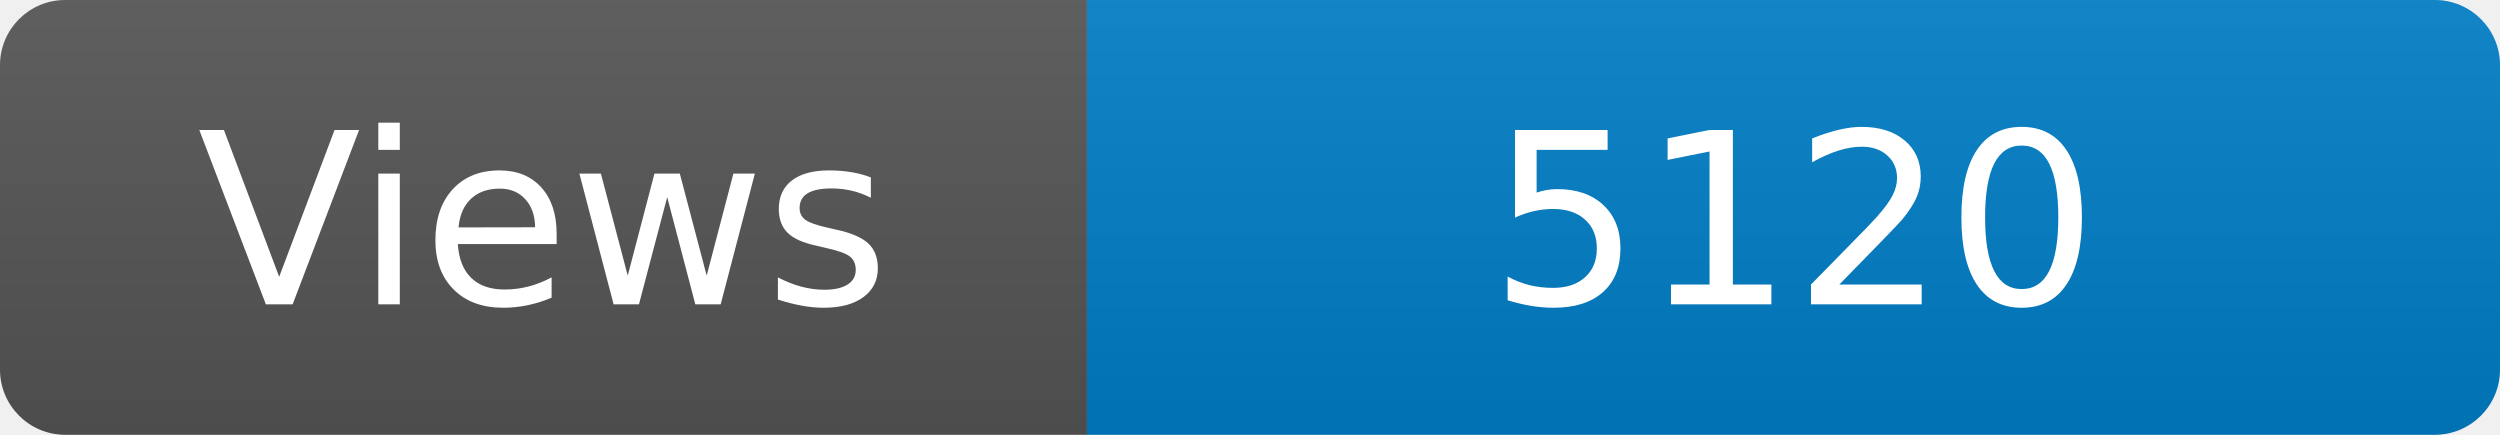
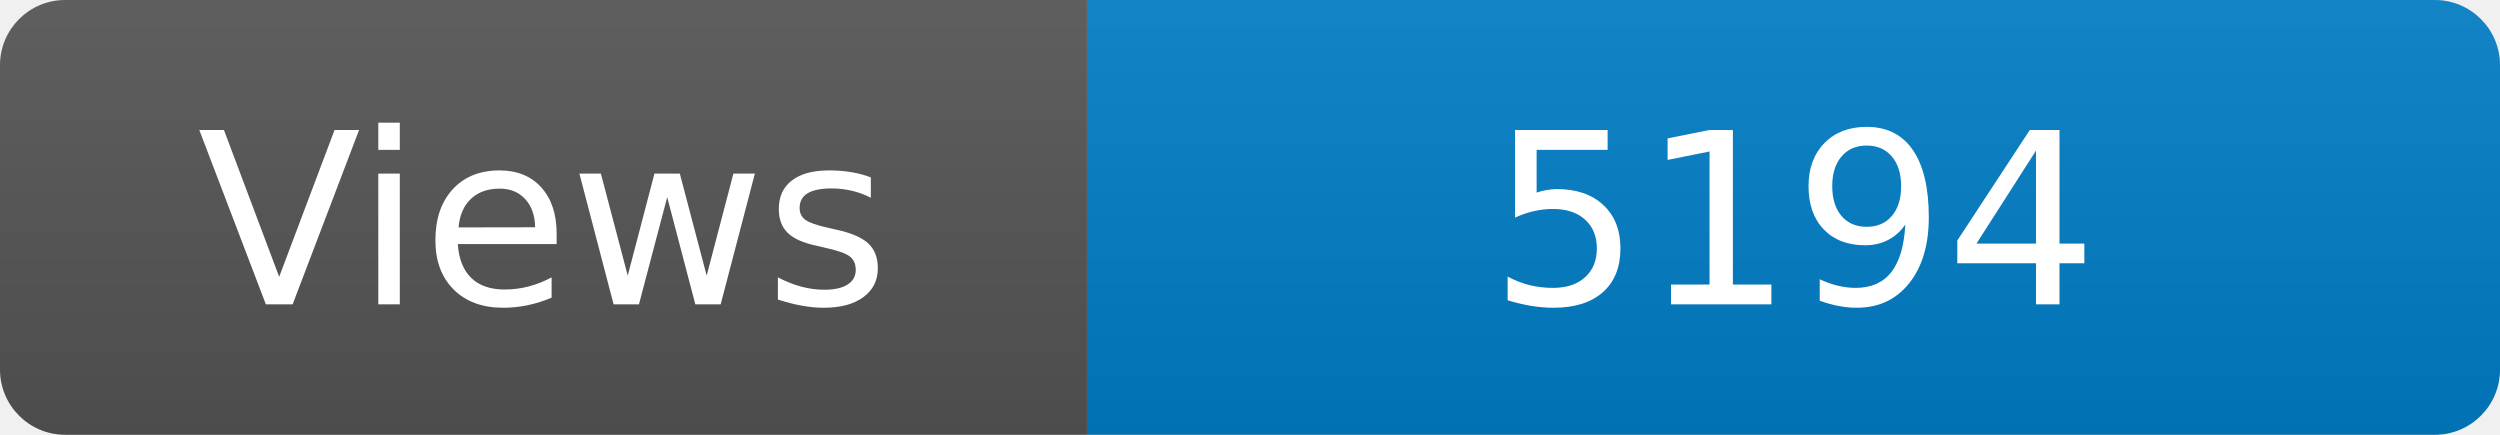
<svg xmlns="http://www.w3.org/2000/svg" width="115" height="20" role="img" aria-label="Maintained?: yes">
  <linearGradient id="s" x2="0" y2="100%">
    <stop offset="0" stop-color="#bbb" stop-opacity=".1" />
    <stop offset="1" stop-opacity=".1" />
  </linearGradient>
  <clipPath id="r">
    <rect width="115" height="20" rx="3" fill="#fff" />
  </clipPath>
  <g clip-path="url(#r)">
    <rect width="50" height="20" fill="#555" />
    <rect x="50" width="160" height="20" fill="#007ec6" />
    <rect width="115" height="20" fill="url(#s)" />
  </g>
  <g fill="#fff" text-anchor="middle" font-family="Verdana,Geneva,DejaVu Sans,sans-serif" font-size="110">
    <text x="250" y="140" transform="scale(.1)" fill="#fff">Views</text>
-     <text x="825" y="140" transform="scale(.1)" fill="#fff">5120</text>
+     <text x="825" y="140" transform="scale(.1)" fill="#fff">5194</text>
  </g>
</svg>
